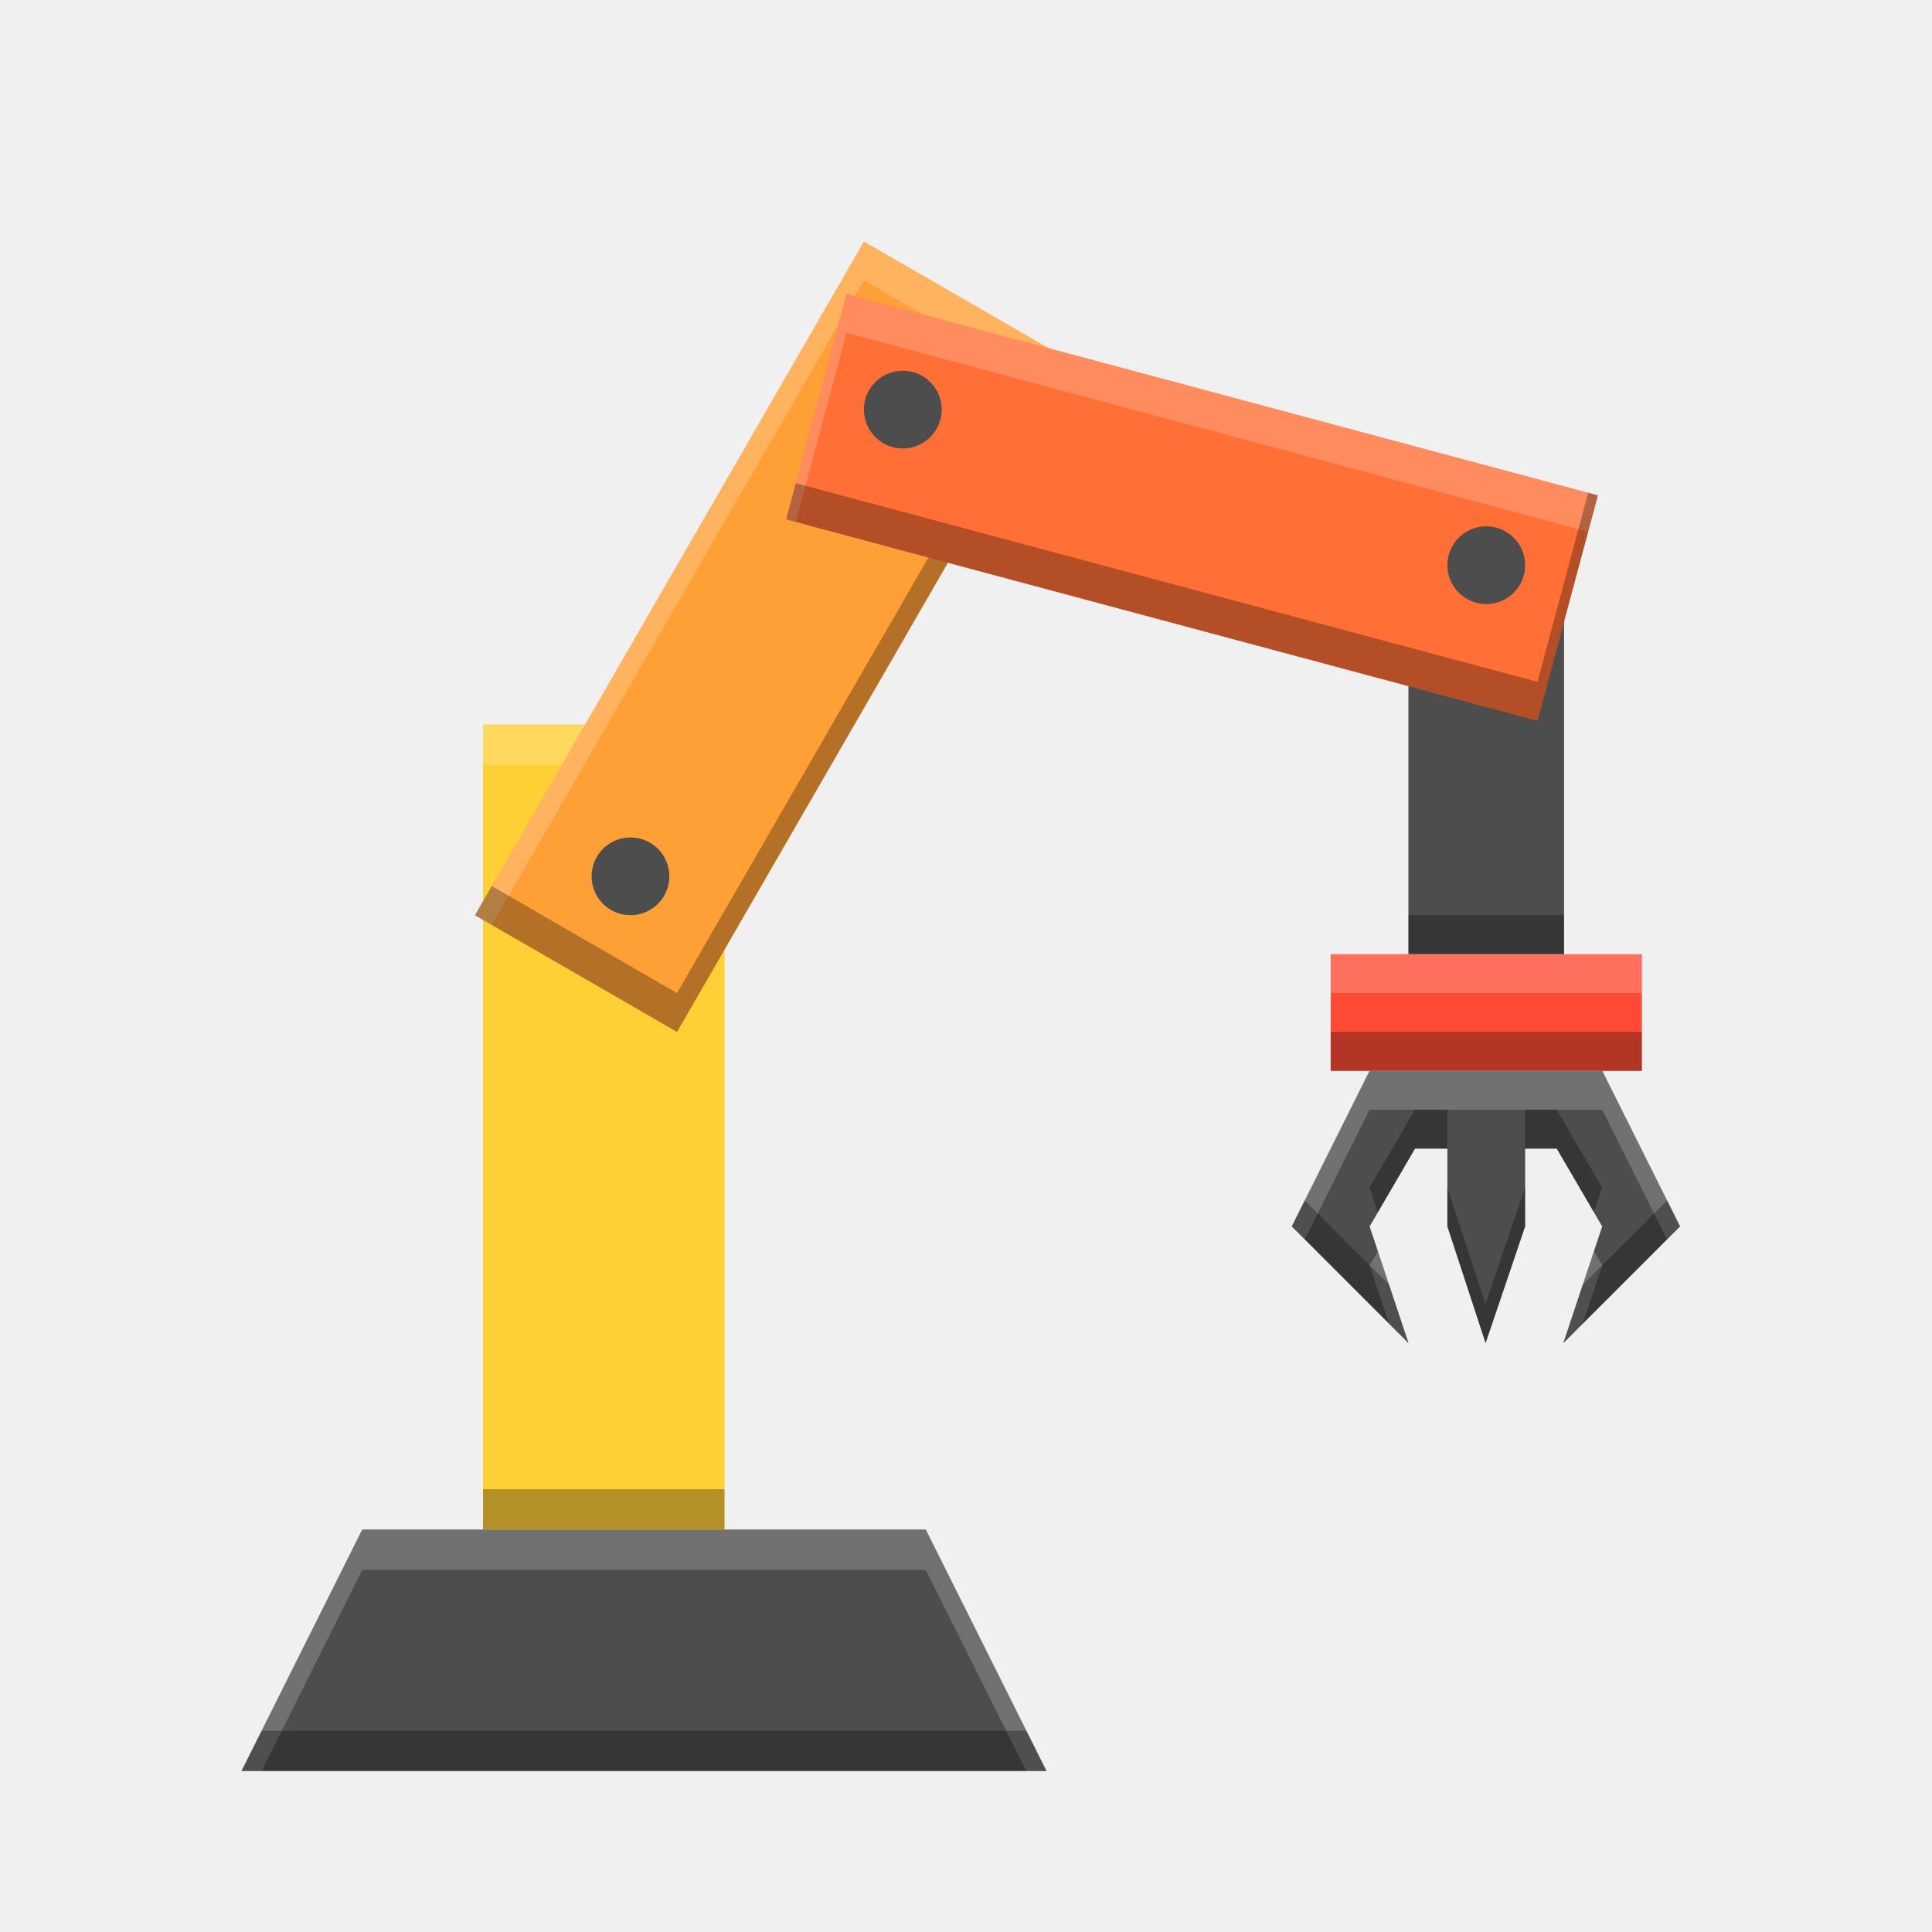
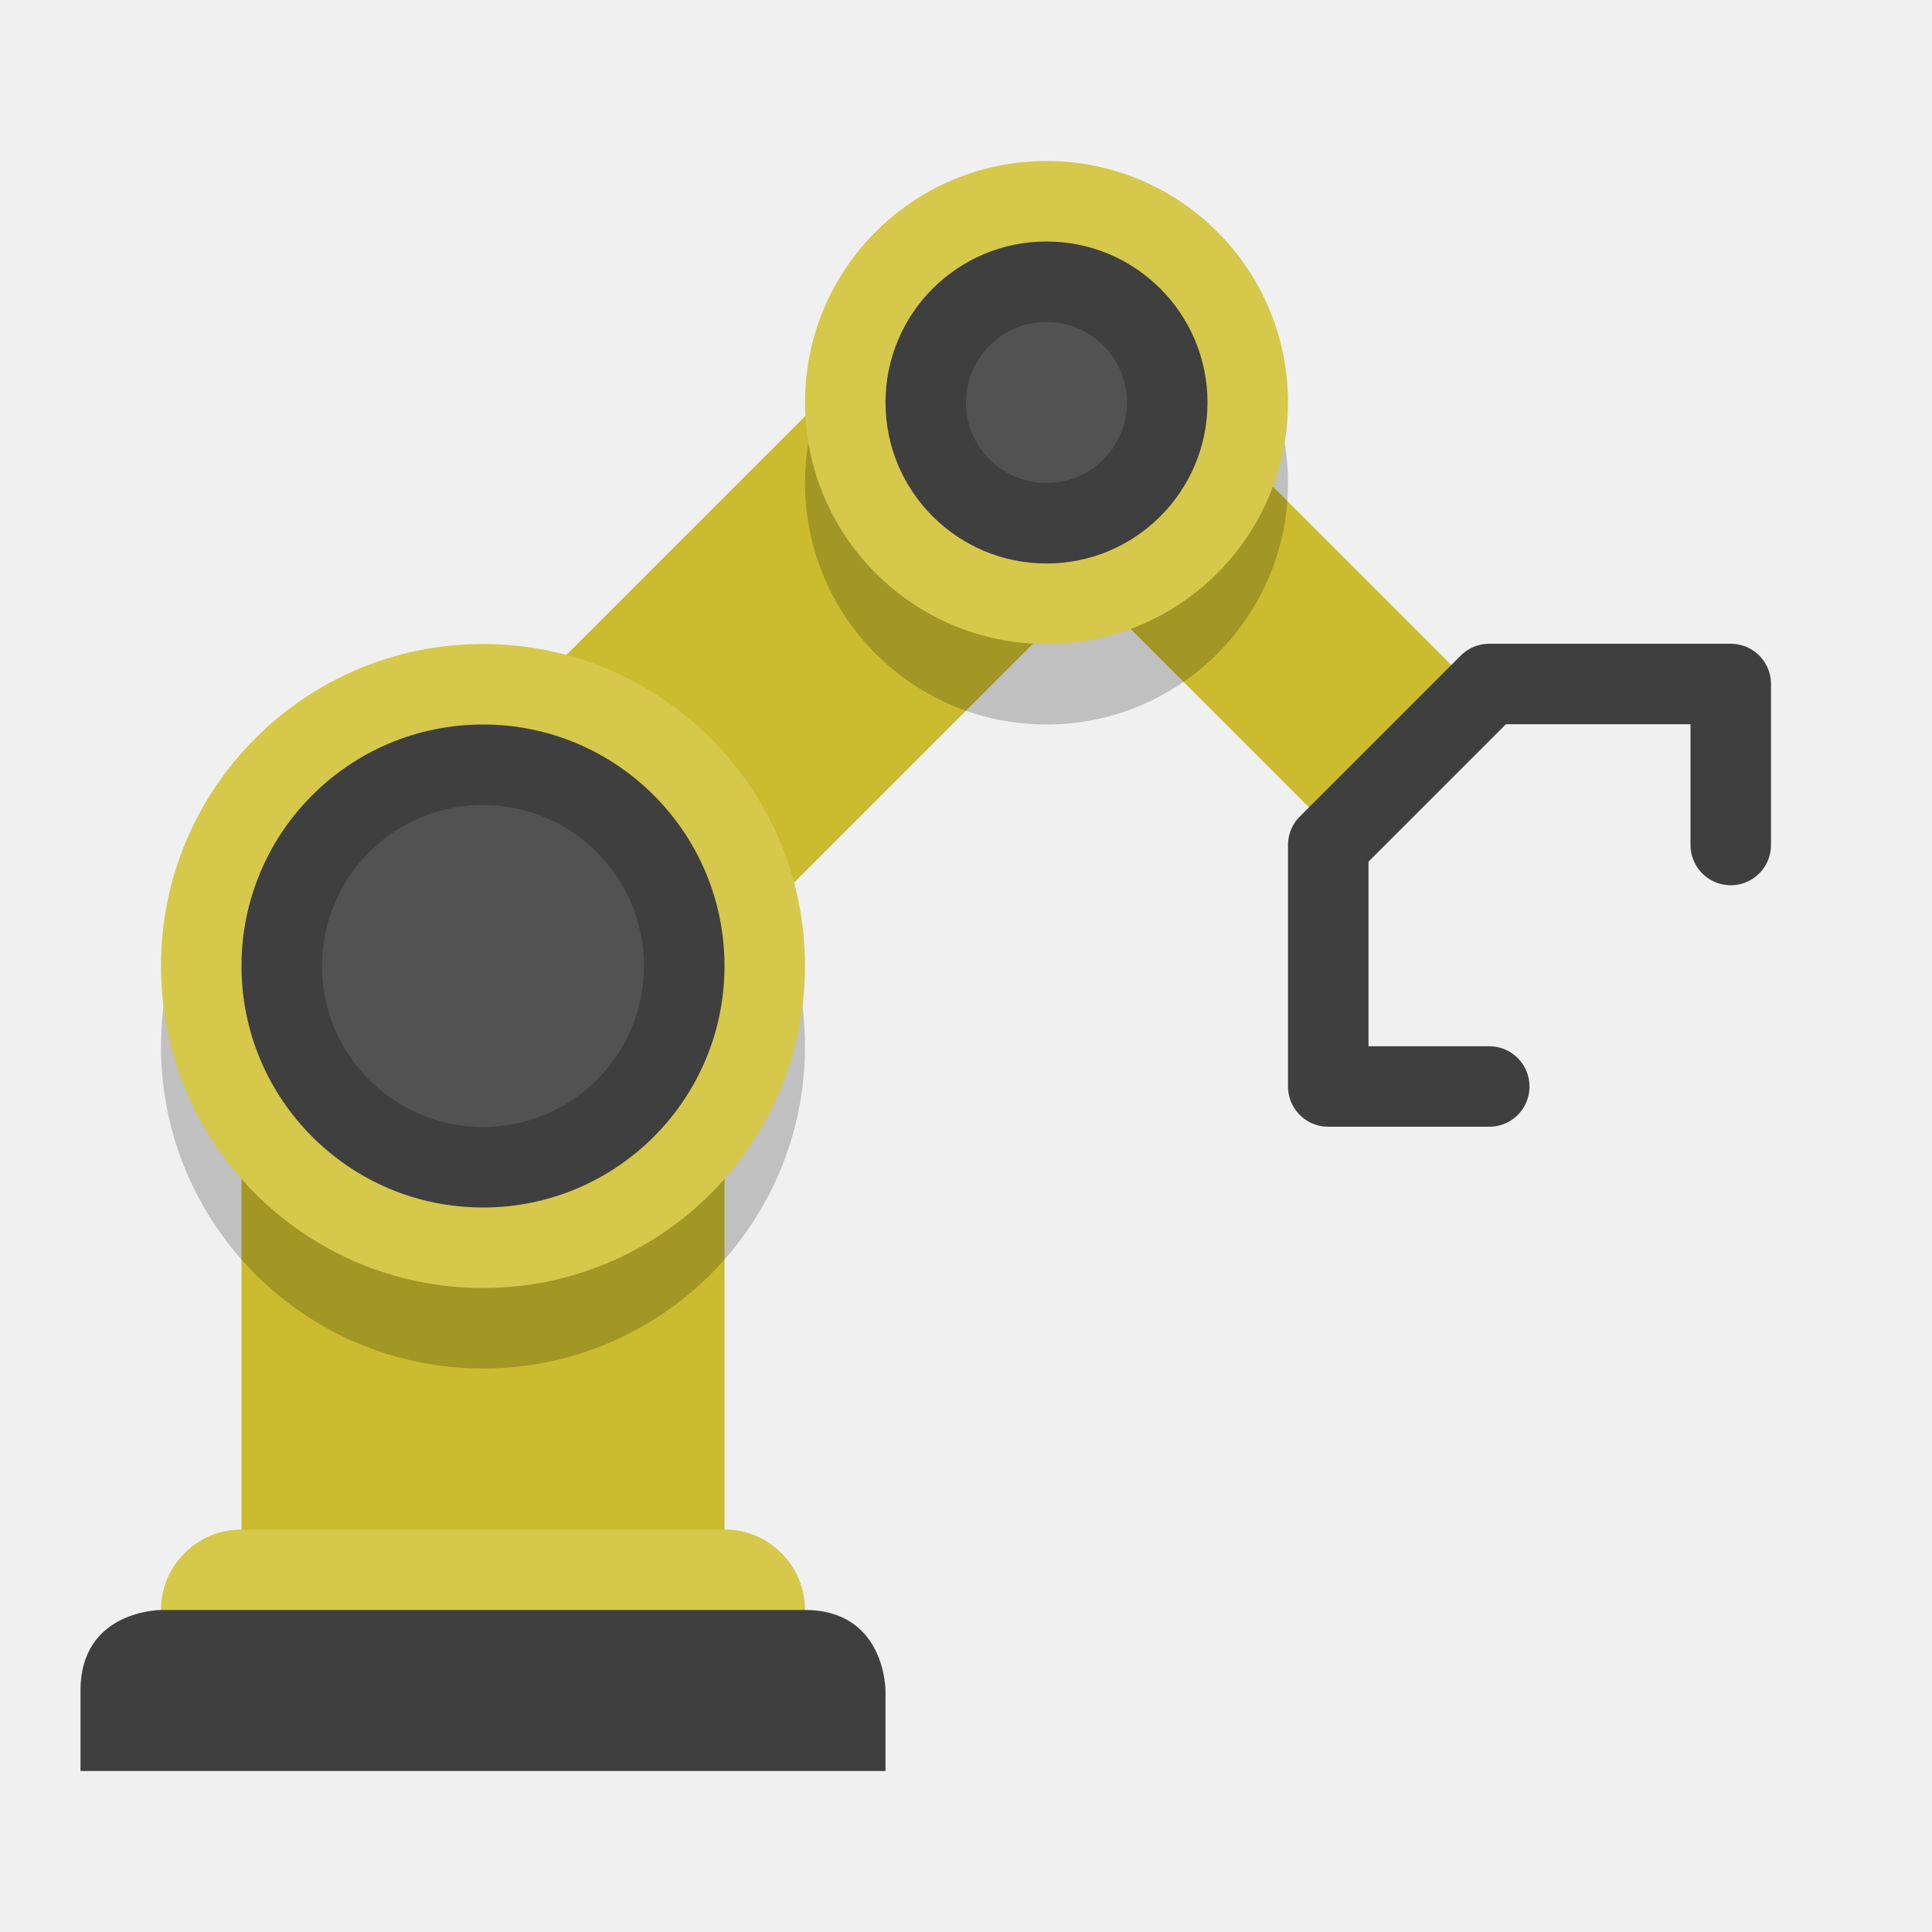
<svg xmlns="http://www.w3.org/2000/svg" id="svg2" version="1.1" viewBox="0 0 24 24" width="24" height="24">
  <defs id="defs29" />
-   <path style="fill:#4d4d4d" id="path4397" d="m 17.013,13.302 -0.966,1.933 1.45,1.45 -0.483,-1.45 0.564,-0.966 0.402,0 0,0.966 0.475,1.45 0.491,-1.45 0,-0.966 0.393,0 0.564,0.966 -0.483,1.45 1.45,-1.45 -0.958,-1.916 0,-0.017 -0.009,0 -0.958,0 -0.966,0 -0.966,0 z" />
-   <path style="fill:#ff4b36" id="path65" d="m 16.53,11.853 3.866,0 0,1.45 -3.866,0 z" />
-   <path style="fill:#4d4d4d" id="rect4213" d="m 4.5,19 7,0 1.5,3 -10,0 z" />
-   <rect style="fill:#ffcf36" id="rect4257" transform="matrix(0,1,-1,0,0,0)" height="3" width="10" y="-9" x="9" />
-   <path style="fill:#ffffff;fill-opacity:1;opacity:0.2" d="M 6 9 L 6 9.5 L 9 9.5 L 9 9 L 6 9 z " id="rect4205" />
-   <rect style="fill:#ffa036" id="rect4328" transform="matrix(-0.5,0.8660254,-0.8660254,-0.5,0,0)" height="2.899" width="9.664" y="-13.693" x="-2.768" />
-   <rect style="fill:#4d4d4d" id="rect4342" height="4.832" width="1.933" y="7.021" x="17.496" />
-   <path style="opacity:0.2;fill:#ffffff" id="rect4447" d="M 10.731,3 5.899,11.369 6.109,11.49 10.731,3.483 13.032,4.812 13.242,4.45 10.731,3 Z" />
-   <path style="opacity:0.3" id="rect4452" d="M 13.032,4.329 8.41,12.336 6.109,11.007 5.899,11.369 8.41,12.819 13.242,4.45 13.032,4.329 Z" />
-   <rect style="fill:#ff6f36" id="rect4330" transform="matrix(-0.9659258,-0.258819,0.258819,-0.9659258,0,0)" height="2.899" width="9.664" y="-3.705" x="-20.766" />
-   <circle style="fill:#4d4d4d" id="path4399" cx="7.832" cy="10.886" r="0.483" />
-   <circle style="fill:#4d4d4d" id="circle4401" cy="5.088" cx="11.215" r="0.483" />
-   <circle style="fill:#4d4d4d" id="circle4403" cx="18.463" cy="7.021" r="0.483" />
-   <path style="opacity:0.2;fill:#ffffff" id="rect4457" d="M 10.515,3.651 9.765,6.452 9.886,6.485 10.515,4.135 19.729,6.605 19.85,6.153 10.515,3.651 Z" />
-   <path style="opacity:0.3" id="rect4462" d="M 9.886,6.002 9.765,6.452 19.099,8.953 19.85,6.153 19.729,6.121 19.099,8.47 9.886,6.002 Z" />
-   <path style="opacity:0.3" id="rect4467" d="m 17.496,11.369 0,0.483 1.933,0 0,-0.483 -1.933,0 z" />
-   <path style="opacity:0.2;fill:#ffffff" id="path4472" d="m 16.53,11.853 0,0.483 3.866,0 0,-0.483 -3.866,0 z" />
-   <path style="opacity:0.3" id="path4477" d="m 16.53,12.819 0,0.483 3.866,0 0,-0.483 -3.866,0 z" />
-   <path style="opacity:0.2;fill:#ffffff" id="path4480" d="m 17.013,13.302 -0.966,1.933 0.161,0.161 0.805,-1.611 0.966,0 0.966,0 0.958,0 0.009,0 0,0.017 0.796,1.594 0.161,-0.161 -0.958,-1.916 0,-0.017 -0.009,0 -0.958,0 -0.966,0 -0.966,0 z m 0.103,2.241 -0.103,0.175 0.242,0.725 0.242,0.242 -0.38,-1.142 z m 2.685,0 -0.381,1.142 0.242,-0.242 0.242,-0.725 -0.102,-0.175 z" />
-   <path style="opacity:0.3" id="path4485" d="m 17.577,13.785 -0.564,0.966 0.103,0.308 0.461,-0.791 0.402,0 0,-0.483 -0.402,0 z m 1.368,0 0,0.483 0.393,0 0.462,0.791 0.102,-0.308 -0.564,-0.966 -0.393,0 z m -0.966,0.966 0,0.483 0.475,1.45 0.491,-1.45 0,-0.483 -0.491,1.45 -0.475,-1.45 z m -1.771,0.161 -0.161,0.322 1.45,1.45 -0.242,-0.725 -1.047,-1.047 z m 4.501,0 -1.047,1.047 -0.242,0.725 1.45,-1.45 -0.161,-0.322 z" />
-   <path style="fill:#000000;fill-opacity:1;opacity:0.3" d="M 6 18.5 L 6 19 L 9 19 L 9 18.5 L 6 18.5 z " id="rect4210" />
-   <path style="fill:#ffffff;fill-opacity:1;opacity:0.2" d="M 4.5 19 L 3 22 L 3.25 22 L 4.5 19.5 L 11.5 19.5 L 12.75 22 L 13 22 L 11.5 19 L 4.5 19 z " id="path4215" />
-   <path style="fill:#000000;fill-opacity:1;opacity:0.3" d="M 3.25 21.5 L 3 22 L 13 22 L 12.75 21.5 L 3.25 21.5 z " id="path4220" />
+   <path id="path4590" d="M 13,5 6,12" style="fill:none;fill-rule:evenodd;stroke:#cbbb2e;stroke-width:4;stroke-linecap:butt;stroke-linejoin:miter;stroke-miterlimit:4;stroke-dasharray:none;stroke-opacity:1" />
+   <rect transform="scale(-1,1)" ry="0" y="12" x="-9" height="8.5" width="6" id="rect4592" style="opacity:1;fill:#cbbb2e;fill-opacity:1;stroke:none;stroke-width:8;stroke-linecap:butt;stroke-linejoin:round;stroke-miterlimit:4;stroke-dasharray:none;stroke-opacity:1" />
+   <rect transform="scale(-1,1)" ry="4" style="display:inline;opacity:0.2;fill:#000000;fill-opacity:1;stroke:none;stroke-width:8;stroke-linecap:butt;stroke-linejoin:round;stroke-miterlimit:4;stroke-dasharray:none;stroke-opacity:1;enable-background:new" id="rect4594" width="8" height="8" x="-10" y="9" />
+   <rect transform="scale(-1,1)" style="opacity:1;fill:#d6c84a;fill-opacity:1;stroke:none;stroke-width:8;stroke-linecap:butt;stroke-linejoin:round;stroke-miterlimit:4;stroke-dasharray:none;stroke-opacity:1" id="rect4596" width="8" height="2" x="-10" y="19" ry="1" />
+   <path id="path4600" d="m 10,20 c 1,0 1,1 1,1 l 0,1 -10,0 0,-1 c 0,-1 1,-1 1,-1 z" style="display:inline;opacity:1;fill:#3f3f3f;fill-opacity:1;stroke:none;stroke-width:8;stroke-linecap:butt;stroke-linejoin:round;stroke-miterlimit:4;stroke-dasharray:none;stroke-opacity:1;enable-background:new" />
+   <rect transform="scale(-1,1)" y="8" x="-10" height="8" width="8" id="rect4602" style="display:inline;opacity:1;fill:#d6c84a;fill-opacity:1;stroke:none;stroke-width:8;stroke-linecap:butt;stroke-linejoin:round;stroke-miterlimit:4;stroke-dasharray:none;stroke-opacity:1;enable-background:new" ry="4" />
+   <rect transform="scale(-1,1)" ry="3" style="display:inline;opacity:1;fill:#3f3f3f;fill-opacity:1;stroke:none;stroke-width:8;stroke-linecap:butt;stroke-linejoin:round;stroke-miterlimit:4;stroke-dasharray:none;stroke-opacity:1;enable-background:new" id="rect4604" width="6" height="6" x="-9" y="9" />
+   <path style="fill:none;fill-rule:evenodd;stroke:#cbbb2e;stroke-width:2.5;stroke-linecap:butt;stroke-linejoin:miter;stroke-miterlimit:4;stroke-dasharray:none;stroke-opacity:1" d="m 13,5 4.5,4.5" id="path4606" />
+   <rect transform="scale(-1,1)" y="3" x="-16" height="6" width="6" id="rect4608" style="display:inline;opacity:0.2;fill:#000000;fill-opacity:1;stroke:none;stroke-width:8;stroke-linecap:butt;stroke-linejoin:round;stroke-miterlimit:4;stroke-dasharray:none;stroke-opacity:1;enable-background:new" ry="3" />
+   <rect transform="scale(-1,1)" ry="3" style="display:inline;opacity:1;fill:#d6c84a;fill-opacity:1;stroke:none;stroke-width:8;stroke-linecap:butt;stroke-linejoin:round;stroke-miterlimit:4;stroke-dasharray:none;stroke-opacity:1;enable-background:new" id="rect4610" width="6" height="6" x="-16" y="2" />
+   <path id="path4612" d="m 18.5,13.497 -2,-2.1e-4 0,-3 2,-2 3,0 0,2" style="fill:none;fill-rule:evenodd;stroke:#3f3f3f;stroke-width:1;stroke-linecap:round;stroke-linejoin:round;stroke-miterlimit:4;stroke-dasharray:none;stroke-opacity:1" />
+   <rect transform="scale(-1,1)" y="3" x="-15" height="4" width="4" id="rect4614" style="display:inline;opacity:1;fill:#3f3f3f;fill-opacity:1;stroke:none;stroke-width:8;stroke-linecap:butt;stroke-linejoin:round;stroke-miterlimit:4;stroke-dasharray:none;stroke-opacity:1;enable-background:new" ry="2" />
+   <rect transform="scale(-1,1)" y="10" x="-8" height="4" width="4" id="rect4616" style="display:inline;opacity:0.1;fill:#ffffff;fill-opacity:1;stroke:none;stroke-width:8;stroke-linecap:butt;stroke-linejoin:round;stroke-miterlimit:4;stroke-dasharray:none;stroke-opacity:1;enable-background:new" ry="2" />
+   <rect transform="scale(-1,1)" ry="1" style="display:inline;opacity:0.1;fill:#ffffff;fill-opacity:1;stroke:none;stroke-width:8;stroke-linecap:butt;stroke-linejoin:round;stroke-miterlimit:4;stroke-dasharray:none;stroke-opacity:1;enable-background:new" id="rect4618" width="2" height="2" x="-14" y="4" />
</svg>
